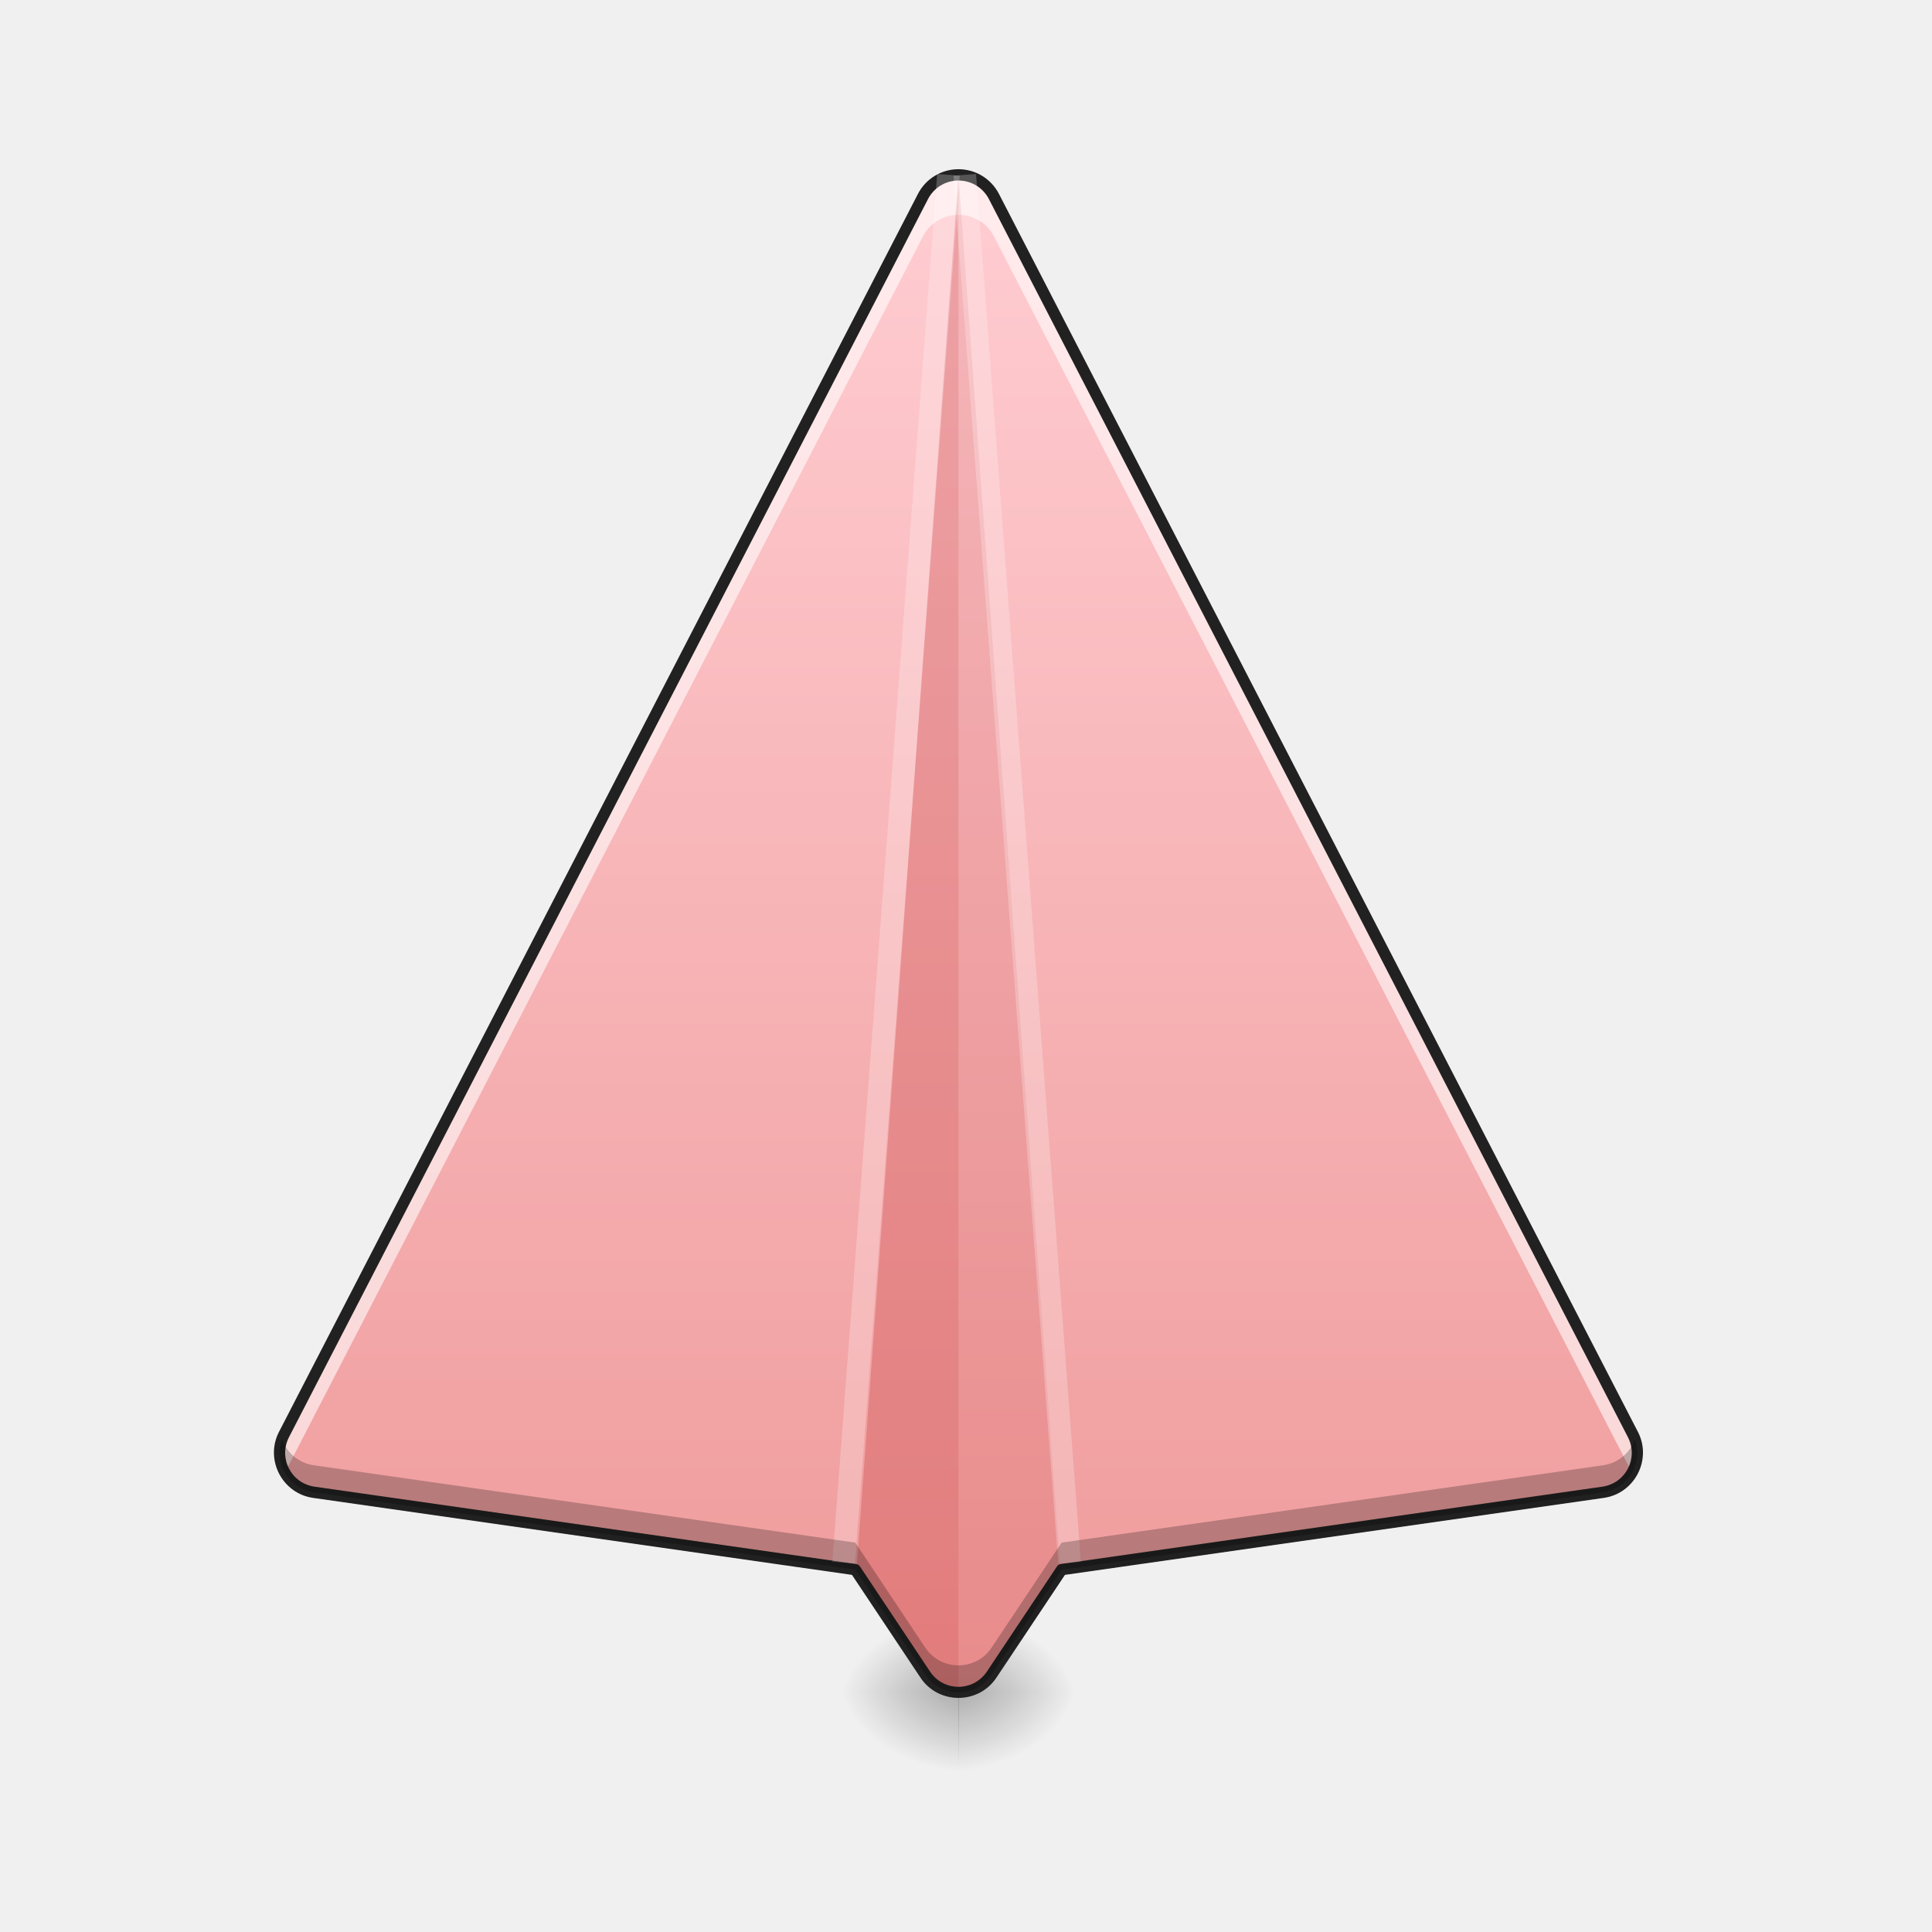
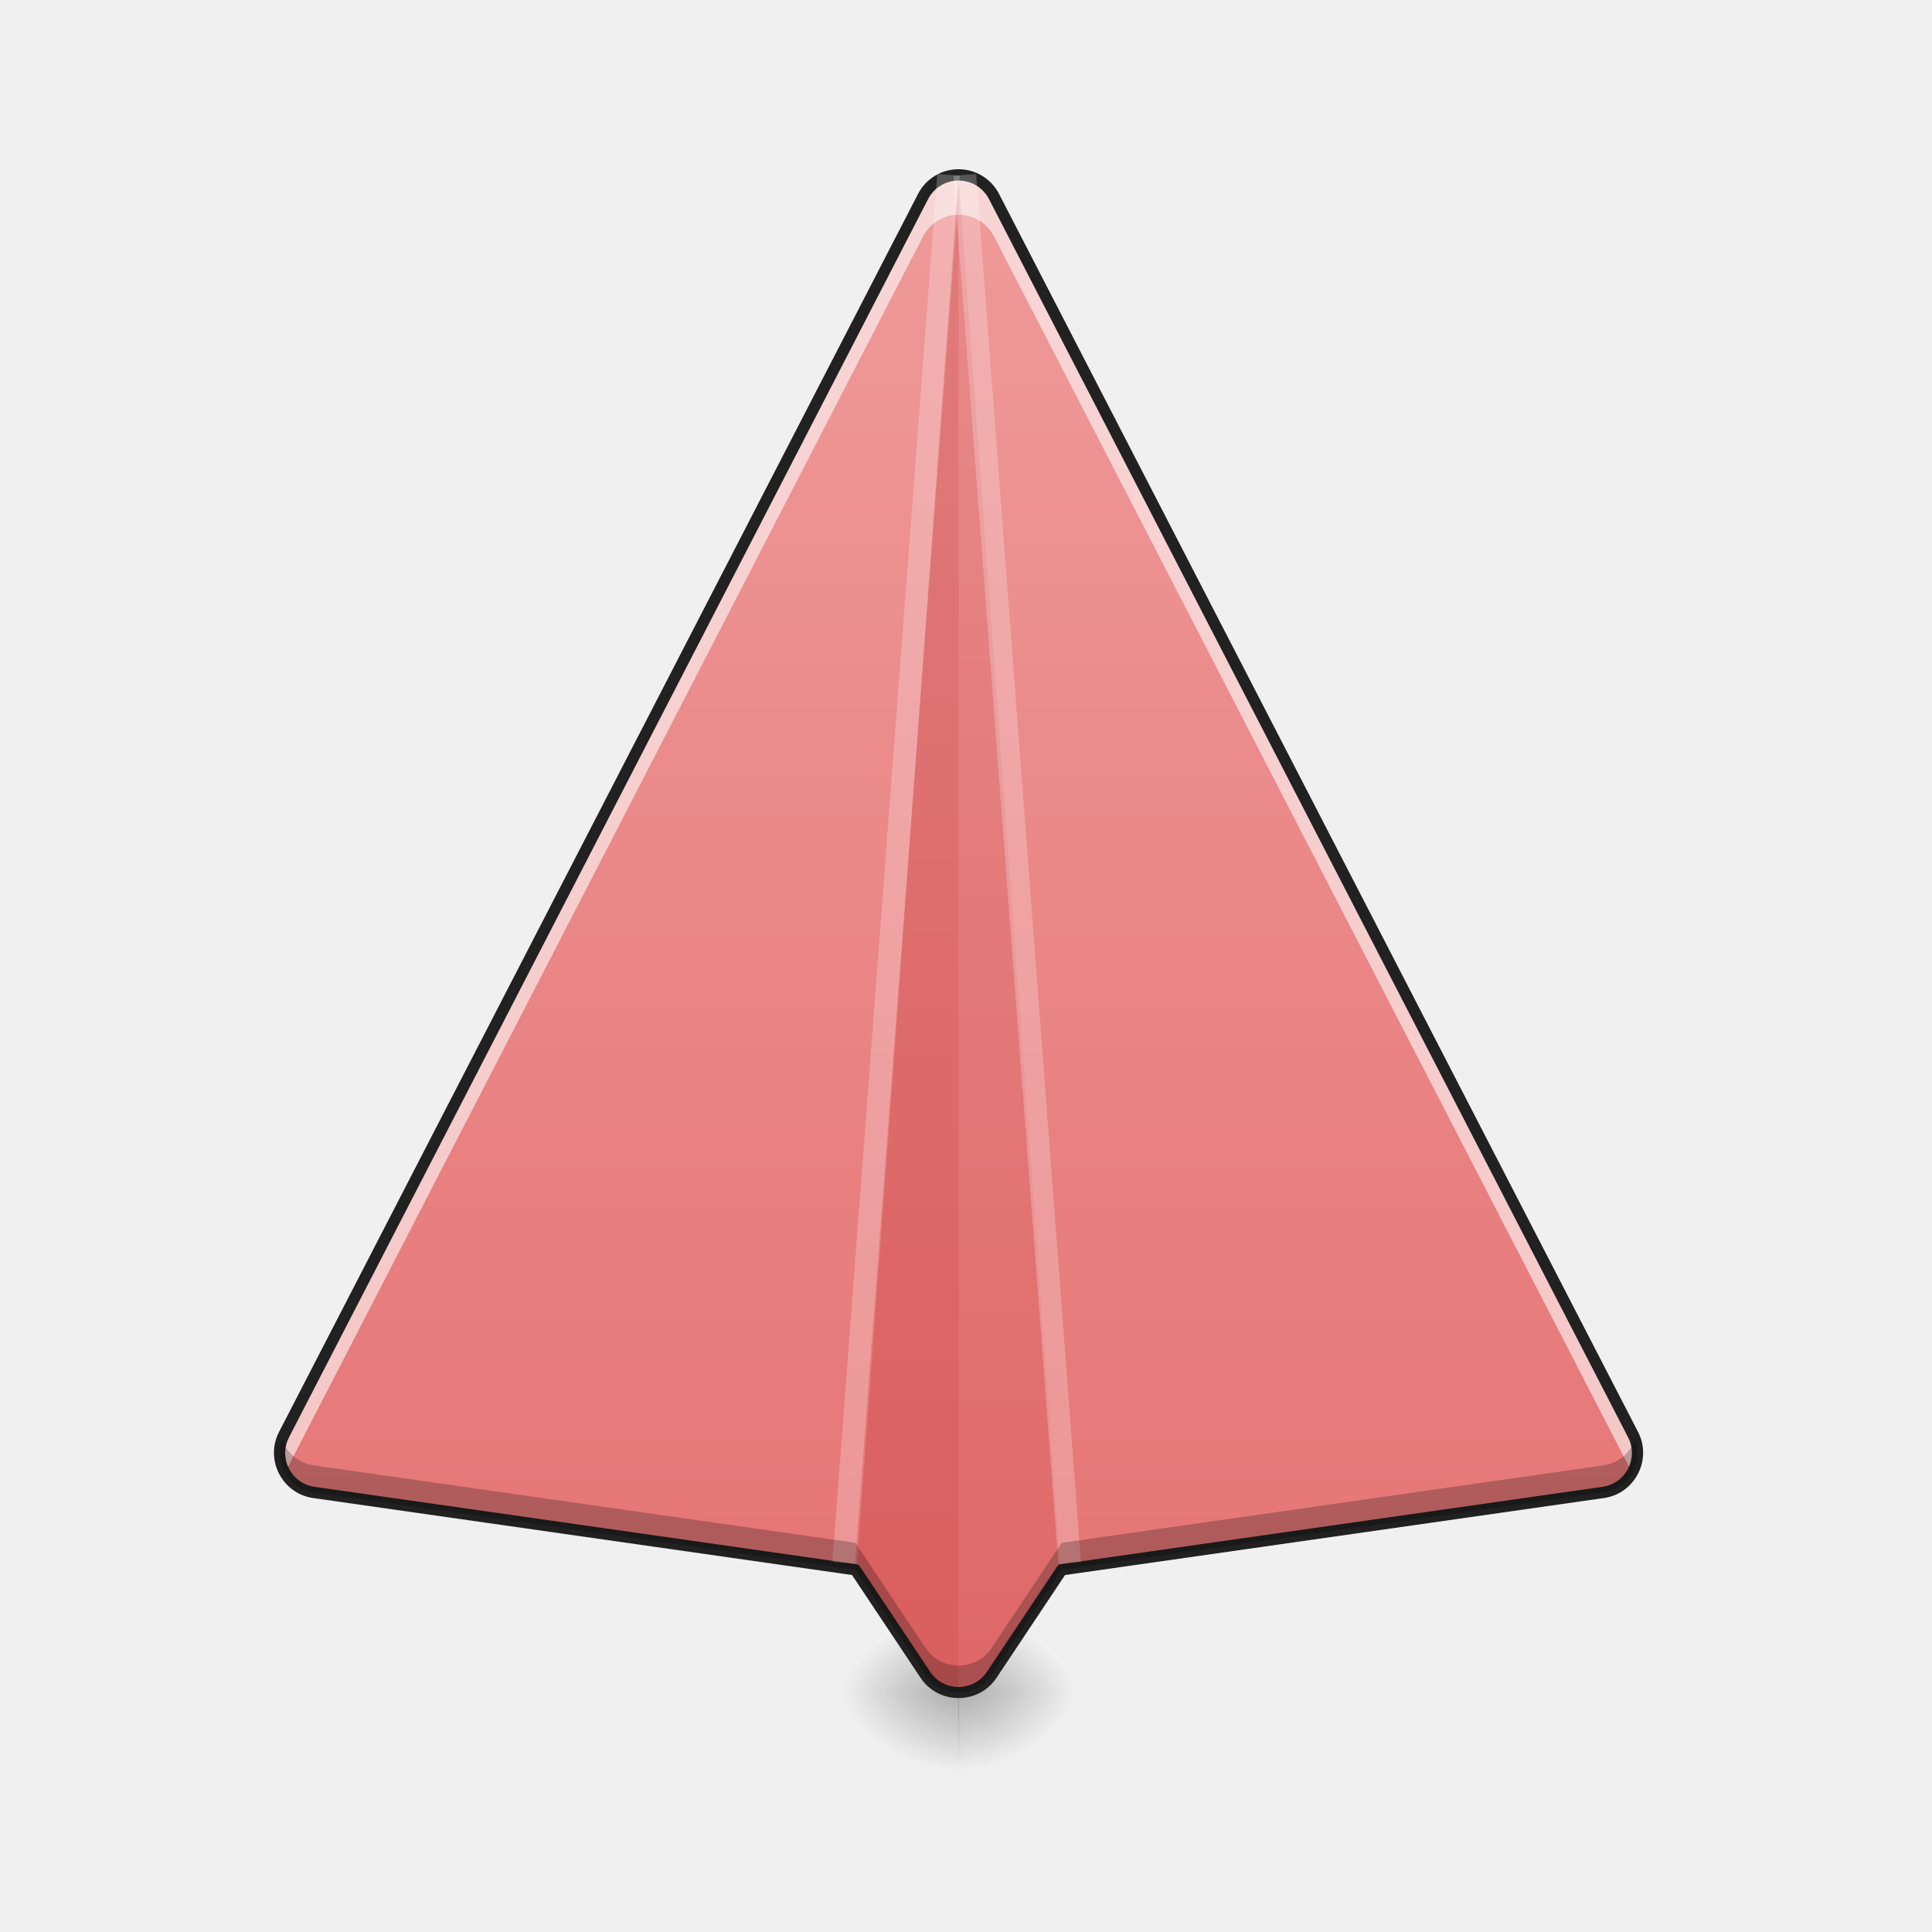
- <svg xmlns="http://www.w3.org/2000/svg" xmlns:xlink="http://www.w3.org/1999/xlink" width="512mm" height="512mm" viewBox="0 0 512 512" version="1.1" id="svg3705">
-   <defs id="defs3699">
-     <linearGradient id="linearGradient888">
-       <stop style="stop-color:#ef9a9a;stop-opacity:1" offset="0" id="stop884" />
-       <stop style="stop-color:#ffcdd2;stop-opacity:1" offset="1" id="stop886" />
+ <svg xmlns="http://www.w3.org/2000/svg" width="512pt" height="512pt" viewBox="0 0 512 512" version="1.1">
+   <defs>
+     <radialGradient id="radial0" gradientUnits="userSpaceOnUse" cx="450.909" cy="189.579" fx="450.909" fy="189.579" r="21.167" gradientTransform="matrix(0.00000209386,-1.250119,-1.690741,-0.00000162462,570.5187,1017.525)">
+       <stop offset="0" style="stop-color:rgb(0%,0%,0%);stop-opacity:0.314;" />
+       <stop offset="0.222" style="stop-color:rgb(0%,0%,0%);stop-opacity:0.275;" />
+       <stop offset="1" style="stop-color:rgb(0%,0%,0%);stop-opacity:0;" />
+     </radialGradient>
+     <radialGradient id="radial1" gradientUnits="userSpaceOnUse" cx="450.909" cy="189.579" fx="450.909" fy="189.579" r="21.167" gradientTransform="matrix(-0.00000209386,1.250119,1.690741,0.00000162462,-62.47014,-120.4397)">
+       <stop offset="0" style="stop-color:rgb(0%,0%,0%);stop-opacity:0.314;" />
+       <stop offset="0.222" style="stop-color:rgb(0%,0%,0%);stop-opacity:0.275;" />
+       <stop offset="1" style="stop-color:rgb(0%,0%,0%);stop-opacity:0;" />
+     </radialGradient>
+     <radialGradient id="radial2" gradientUnits="userSpaceOnUse" cx="450.909" cy="189.579" fx="450.909" fy="189.579" r="21.167" gradientTransform="matrix(-0.00000209386,-1.250119,1.690741,-0.00000162462,-62.47014,1017.525)">
+       <stop offset="0" style="stop-color:rgb(0%,0%,0%);stop-opacity:0.314;" />
+       <stop offset="0.222" style="stop-color:rgb(0%,0%,0%);stop-opacity:0.275;" />
+       <stop offset="1" style="stop-color:rgb(0%,0%,0%);stop-opacity:0;" />
+     </radialGradient>
+     <radialGradient id="radial3" gradientUnits="userSpaceOnUse" cx="450.909" cy="189.579" fx="450.909" fy="189.579" r="21.167" gradientTransform="matrix(0.00000209386,1.250119,-1.690741,0.00000162462,570.5187,-120.4397)">
+       <stop offset="0" style="stop-color:rgb(0%,0%,0%);stop-opacity:0.314;" />
+       <stop offset="0.222" style="stop-color:rgb(0%,0%,0%);stop-opacity:0.275;" />
+       <stop offset="1" style="stop-color:rgb(0%,0%,0%);stop-opacity:0;" />
+     </radialGradient>
+     <linearGradient id="linear0" gradientUnits="userSpaceOnUse" x1="254" y1="233.5" x2="254" y2="-168.667" gradientTransform="matrix(1.000095,0,0,1.000095,0,215.0205)">
+       <stop offset="0" style="stop-color:rgb(89.804%,45.098%,45.098%);stop-opacity:1;" />
+       <stop offset="1" style="stop-color:rgb(93.725%,60.392%,60.392%);stop-opacity:1;" />
    </linearGradient>
-     <linearGradient id="linearGradient930">
-       <stop style="stop-color:#000000;stop-opacity:0.314" offset="0" id="stop924" />
-       <stop id="stop926" offset="0.222" style="stop-color:#000000;stop-opacity:0.275" />
-       <stop style="stop-color:#000000;stop-opacity:0;" offset="1" id="stop928" />
-     </linearGradient>
-     <radialGradient xlink:href="#linearGradient930" id="radialGradient4622" gradientUnits="userSpaceOnUse" gradientTransform="matrix(2.7864596e-6,1.25,-2.25,1.624462e-6,-107.9059,-1225.762)" cx="450.909" cy="189.579" fx="450.909" fy="189.579" r="21.167" />
-     <radialGradient xlink:href="#linearGradient930" id="radialGradient4624" gradientUnits="userSpaceOnUse" gradientTransform="matrix(2.7864596e-6,1.25,-2.25,1.624462e-6,950.2731,87.90515)" cx="450.909" cy="189.579" fx="450.909" fy="189.579" r="21.167" />
-     <radialGradient xlink:href="#linearGradient930" id="radialGradient4626" gradientUnits="userSpaceOnUse" gradientTransform="matrix(2.7864596e-6,1.25,-2.25,1.624462e-6,950.2731,-1225.762)" cx="450.909" cy="189.579" fx="450.909" fy="189.579" r="21.167" />
-     <radialGradient xlink:href="#linearGradient930" id="radialGradient4628" gradientUnits="userSpaceOnUse" gradientTransform="matrix(2.7864596e-6,1.25,-2.25,1.624462e-6,-107.906,87.90514)" cx="450.909" cy="189.579" fx="450.909" fy="189.579" r="21.167" />
-     <linearGradient xlink:href="#linearGradient888" id="linearGradient890" x1="254" y1="233.5" x2="254" y2="-168.667" gradientUnits="userSpaceOnUse" />
  </defs>
-   <g id="layer1" transform="translate(0,215)">
-     <g id="g4618" transform="matrix(0.7513688,0,0,1,651.5414,-423.3333)">
-       <rect y="-656.833" x="-529.167" height="21.167" width="42.333" id="rect4610" style="fill:url(#radialGradient4622);fill-opacity:1;stroke-width:0.187" transform="scale(1,-1)" />
-       <rect y="656.833" x="529.012" height="21.167" width="42.333" id="rect4612" style="fill:url(#radialGradient4624);fill-opacity:1;stroke-width:0.187" transform="scale(-1,1)" />
-       <rect transform="scale(-1)" style="fill:url(#radialGradient4626);fill-opacity:1;stroke-width:0.187" id="rect4614" width="42.333" height="21.167" x="529.012" y="-656.833" />
-       <rect style="fill:url(#radialGradient4628);fill-opacity:1;stroke-width:0.187" id="rect4616" width="42.333" height="21.167" x="-529.167" y="656.833" />
-     </g>
-     <path style="color:#000000;font-style:normal;font-variant:normal;font-weight:normal;font-stretch:normal;font-size:medium;line-height:normal;font-family:sans-serif;font-variant-ligatures:normal;font-variant-position:normal;font-variant-caps:normal;font-variant-numeric:normal;font-variant-alternates:normal;font-feature-settings:normal;text-indent:0;text-align:start;text-decoration:none;text-decoration-line:none;text-decoration-style:solid;text-decoration-color:#000000;letter-spacing:normal;word-spacing:normal;text-transform:none;writing-mode:lr-tb;direction:ltr;text-orientation:mixed;dominant-baseline:auto;baseline-shift:baseline;text-anchor:start;white-space:normal;shape-padding:0;clip-rule:nonzero;display:inline;overflow:visible;visibility:visible;opacity:1;isolation:auto;mix-blend-mode:normal;color-interpolation:sRGB;color-interpolation-filters:linearRGB;solid-color:#000000;solid-opacity:1;vector-effect:none;fill:url(#linearGradient890);fill-opacity:1;fill-rule:nonzero;stroke:none;stroke-width:3;stroke-linecap:round;stroke-linejoin:round;stroke-miterlimit:4;stroke-dasharray:none;stroke-dashoffset:0;stroke-opacity:1;color-rendering:auto;image-rendering:auto;shape-rendering:auto;text-rendering:auto;enable-background:accumulate" d="m 253.938,-168.66 c -3.934,0.024 -7.531,2.229 -9.336,5.725 L 75.268,165.148 c -3.336,6.466 0.7,14.291 7.902,15.322 l 143.486,20.498 18.543,27.814 c 4.187,6.279 13.414,6.279 17.602,0 l 18.543,-27.814 143.486,-20.498 c 7.202,-1.031 11.238,-8.856 7.902,-15.322 L 263.398,-162.936 c -1.826,-3.536 -5.482,-5.748 -9.461,-5.725 z" id="path879" />
-     <path style="color:#000000;font-style:normal;font-variant:normal;font-weight:normal;font-stretch:normal;font-size:medium;line-height:normal;font-family:sans-serif;font-variant-ligatures:normal;font-variant-position:normal;font-variant-caps:normal;font-variant-numeric:normal;font-variant-alternates:normal;font-feature-settings:normal;text-indent:0;text-align:start;text-decoration:none;text-decoration-line:none;text-decoration-style:solid;text-decoration-color:#000000;letter-spacing:normal;word-spacing:normal;text-transform:none;writing-mode:lr-tb;direction:ltr;text-orientation:mixed;dominant-baseline:auto;baseline-shift:baseline;text-anchor:start;white-space:normal;shape-padding:0;clip-rule:nonzero;display:inline;overflow:visible;visibility:visible;opacity:1;isolation:auto;mix-blend-mode:normal;color-interpolation:sRGB;color-interpolation-filters:linearRGB;solid-color:#000000;solid-opacity:1;vector-effect:none;fill:#ffffff;fill-opacity:0.588;fill-rule:nonzero;stroke:none;stroke-width:11.339;stroke-linecap:round;stroke-linejoin:round;stroke-miterlimit:4;stroke-dasharray:none;stroke-dashoffset:0;stroke-opacity:1;color-rendering:auto;image-rendering:auto;shape-rendering:auto;text-rendering:auto;enable-background:accumulate" d="M 959.764 175.143 C 944.893 175.232 931.302 183.567 924.479 196.779 L 284.477 1436.781 C 277.859 1449.608 278.924 1463.845 285.359 1475.047 L 924.479 236.754 C 931.302 223.541 944.893 215.206 959.764 215.117 C 974.804 215.03 988.621 223.39 995.521 236.754 L 1634.641 1475.047 C 1641.076 1463.845 1642.141 1449.608 1635.523 1436.781 L 995.521 196.779 C 988.621 183.416 974.804 175.055 959.764 175.143 z " transform="matrix(0.2645833,0,0,0.2645833,0,-215)" id="path972" />
-     <path style="fill:#b71c1c;fill-opacity:0.235;stroke:none;stroke-width:11.339;stroke-linecap:butt;stroke-linejoin:miter;stroke-miterlimit:4;stroke-dasharray:none;stroke-opacity:1" d="M 960,175.118 857.762,1573.826 926.736,1677.291 c 7.913,11.865 20.588,17.797 33.264,17.797 z" transform="matrix(0.2645833,0,0,0.2645833,0,-215)" id="path892" />
-     <path id="path928" d="m 254,-168.667 27.051,370.075 -18.25,27.375 C 260.707,231.923 257.354,233.492 254,233.492 Z" style="fill:#b71c1c;fill-opacity:0.118;stroke:none;stroke-width:3;stroke-linecap:butt;stroke-linejoin:miter;stroke-miterlimit:4;stroke-dasharray:none;stroke-opacity:1" />
-     <path style="color:#000000;font-style:normal;font-variant:normal;font-weight:normal;font-stretch:normal;font-size:medium;line-height:normal;font-family:sans-serif;font-variant-ligatures:normal;font-variant-position:normal;font-variant-caps:normal;font-variant-numeric:normal;font-variant-alternates:normal;font-feature-settings:normal;text-indent:0;text-align:start;text-decoration:none;text-decoration-line:none;text-decoration-style:solid;text-decoration-color:#000000;letter-spacing:normal;word-spacing:normal;text-transform:none;writing-mode:lr-tb;direction:ltr;text-orientation:mixed;dominant-baseline:auto;baseline-shift:baseline;text-anchor:start;white-space:normal;shape-padding:0;clip-rule:nonzero;display:inline;overflow:visible;visibility:visible;opacity:1;isolation:auto;mix-blend-mode:normal;color-interpolation:sRGB;color-interpolation-filters:linearRGB;solid-color:#000000;solid-opacity:1;vector-effect:none;fill:#212121;fill-opacity:1;fill-rule:nonzero;stroke:none;stroke-width:3;stroke-linecap:round;stroke-linejoin:round;stroke-miterlimit:4;stroke-dasharray:none;stroke-dashoffset:0;stroke-opacity:1;color-rendering:auto;image-rendering:auto;shape-rendering:auto;text-rendering:auto;enable-background:accumulate" d="m 253.928,-170.16 c -4.489,0.027 -8.598,2.548 -10.658,6.537 L 73.936,164.461 a 1.5,1.5 0 0 0 -0.002,0 c -3.788,7.342 0.845,16.324 9.023,17.494 l 142.822,20.404 18.172,27.256 c 4.752,7.125 15.346,7.125 20.098,0 l 18.172,-27.256 142.822,-20.404 c 8.179,-1.171 12.812,-10.152 9.023,-17.494 a 1.5,1.5 0 0 0 -0.002,0 L 264.73,-163.623 c -2.083,-4.034 -6.26,-6.564 -10.801,-6.537 a 1.5,1.5 0 0 0 -0.002,0 z m 0.018,3 h 0.002 c 3.417,-0.019 6.551,1.876 8.119,4.912 l 169.334,328.084 h -0.002 c 2.884,5.59 -0.555,12.259 -6.781,13.15 l -143.486,20.498 a 1.5,1.5 0 0 0 -1.035,0.652 l -18.543,27.814 c -3.623,5.432 -11.482,5.432 -15.105,0 L 227.904,200.137 a 1.5,1.5 0 0 0 -1.035,-0.652 L 83.383,178.986 c -6.226,-0.891 -9.665,-7.561 -6.781,-13.15 h -0.002 L 245.934,-162.248 c 1.55,-3.002 4.633,-4.891 8.012,-4.912 z" id="path956" />
-     <path style="color:#000000;font-style:normal;font-variant:normal;font-weight:normal;font-stretch:normal;font-size:medium;line-height:normal;font-family:sans-serif;font-variant-ligatures:normal;font-variant-position:normal;font-variant-caps:normal;font-variant-numeric:normal;font-variant-alternates:normal;font-feature-settings:normal;text-indent:0;text-align:start;text-decoration:none;text-decoration-line:none;text-decoration-style:solid;text-decoration-color:#000000;letter-spacing:normal;word-spacing:normal;text-transform:none;writing-mode:lr-tb;direction:ltr;text-orientation:mixed;dominant-baseline:auto;baseline-shift:baseline;text-anchor:start;white-space:normal;shape-padding:0;clip-rule:nonzero;display:inline;overflow:visible;visibility:visible;opacity:1;isolation:auto;mix-blend-mode:normal;color-interpolation:sRGB;color-interpolation-filters:linearRGB;solid-color:#000000;solid-opacity:1;vector-effect:none;fill:#ffffff;fill-opacity:0.235;fill-rule:nonzero;stroke:none;stroke-width:6;stroke-linecap:butt;stroke-linejoin:miter;stroke-miterlimit:4;stroke-dasharray:none;stroke-dashoffset:0;stroke-opacity:1;color-rendering:auto;image-rendering:auto;shape-rendering:auto;text-rendering:auto;enable-background:accumulate" d="m 248.363,-168.893 -27.781,367.771 5.982,0.451 27.781,-367.771 z" id="path984" />
-     <path id="path988" d="m 258.659,-168.893 27.781,367.771 -5.982,0.451 -27.781,-367.771 z" style="color:#000000;font-style:normal;font-variant:normal;font-weight:normal;font-stretch:normal;font-size:medium;line-height:normal;font-family:sans-serif;font-variant-ligatures:normal;font-variant-position:normal;font-variant-caps:normal;font-variant-numeric:normal;font-variant-alternates:normal;font-feature-settings:normal;text-indent:0;text-align:start;text-decoration:none;text-decoration-line:none;text-decoration-style:solid;text-decoration-color:#000000;letter-spacing:normal;word-spacing:normal;text-transform:none;writing-mode:lr-tb;direction:ltr;text-orientation:mixed;dominant-baseline:auto;baseline-shift:baseline;text-anchor:start;white-space:normal;shape-padding:0;clip-rule:nonzero;display:inline;overflow:visible;visibility:visible;opacity:1;isolation:auto;mix-blend-mode:normal;color-interpolation:sRGB;color-interpolation-filters:linearRGB;solid-color:#000000;solid-opacity:1;vector-effect:none;fill:#ffffff;fill-opacity:0.235;fill-rule:nonzero;stroke:none;stroke-width:6;stroke-linecap:butt;stroke-linejoin:miter;stroke-miterlimit:4;stroke-dasharray:none;stroke-dashoffset:0;stroke-opacity:1;color-rendering:auto;image-rendering:auto;shape-rendering:auto;text-rendering:auto;enable-background:accumulate" />
-     <path style="color:#000000;font-style:normal;font-variant:normal;font-weight:normal;font-stretch:normal;font-size:medium;line-height:normal;font-family:sans-serif;font-variant-ligatures:normal;font-variant-position:normal;font-variant-caps:normal;font-variant-numeric:normal;font-variant-alternates:normal;font-feature-settings:normal;text-indent:0;text-align:start;text-decoration:none;text-decoration-line:none;text-decoration-style:solid;text-decoration-color:#000000;letter-spacing:normal;word-spacing:normal;text-transform:none;writing-mode:lr-tb;direction:ltr;text-orientation:mixed;dominant-baseline:auto;baseline-shift:baseline;text-anchor:start;white-space:normal;shape-padding:0;clip-rule:nonzero;display:inline;overflow:visible;visibility:visible;opacity:1;isolation:auto;mix-blend-mode:normal;color-interpolation:sRGB;color-interpolation-filters:linearRGB;solid-color:#000000;solid-opacity:1;vector-effect:none;fill:#000000;fill-opacity:0.235;fill-rule:nonzero;stroke:none;stroke-width:11.339;stroke-linecap:round;stroke-linejoin:round;stroke-miterlimit:4;stroke-dasharray:none;stroke-dashoffset:0;stroke-opacity:1;color-rendering:auto;image-rendering:auto;shape-rendering:auto;text-rendering:auto;enable-background:accumulate" d="M 282.383 1441.566 C 273.888 1464.928 288.878 1491.049 314.344 1494.693 L 856.654 1572.166 L 926.736 1677.291 C 942.563 1701.021 977.437 1701.021 993.264 1677.291 L 1063.346 1572.166 L 1605.656 1494.693 C 1631.122 1491.049 1646.112 1464.928 1637.617 1441.566 C 1632.841 1454.808 1621.207 1465.419 1605.656 1467.645 L 1063.346 1545.117 L 993.264 1650.244 C 977.437 1673.974 942.563 1673.974 926.736 1650.244 L 856.654 1545.117 L 314.344 1467.645 C 298.793 1465.419 287.159 1454.808 282.383 1441.566 z " transform="matrix(0.2645833,0,0,0.2645833,0,-215)" id="path967" />
+   <g id="surface1">
+     <path style=" stroke:none;fill-rule:nonzero;fill:url(#radial0);" d="M 253.965 448.543 L 285.777 448.543 L 285.777 427.375 L 253.965 427.375 Z M 253.965 448.543 " />
+     <path style=" stroke:none;fill-rule:nonzero;fill:url(#radial1);" d="M 254.082 448.543 L 222.27 448.543 L 222.27 469.711 L 254.082 469.711 Z M 254.082 448.543 " />
+     <path style=" stroke:none;fill-rule:nonzero;fill:url(#radial2);" d="M 254.082 448.543 L 222.27 448.543 L 222.27 427.375 L 254.082 427.375 Z M 254.082 448.543 " />
+     <path style=" stroke:none;fill-rule:nonzero;fill:url(#radial3);" d="M 253.965 448.543 L 285.777 448.543 L 285.777 469.711 L 253.965 469.711 Z M 253.965 448.543 " />
+     <path style=" stroke:none;fill-rule:nonzero;fill:url(#linear0);" d="M 253.961 46.344 C 250.027 46.367 246.43 48.574 244.625 52.07 L 75.273 380.184 C 71.938 386.652 75.977 394.477 83.18 395.508 L 226.68 416.008 L 245.223 443.824 C 249.41 450.105 258.637 450.105 262.824 443.824 L 281.371 416.008 L 424.871 395.508 C 432.074 394.477 436.109 386.652 432.773 380.184 L 263.422 52.07 C 261.598 48.535 257.941 46.32 253.961 46.344 Z M 253.961 46.344 " />
+     <path style=" stroke:none;fill-rule:nonzero;fill:rgb(100%,100%,100%);fill-opacity:0.588;" d="M 253.961 46.344 C 250.027 46.367 246.43 48.574 244.625 52.07 L 75.273 380.184 C 73.523 383.578 73.805 387.348 75.508 390.309 L 244.625 62.648 C 246.43 59.152 250.027 56.945 253.961 56.922 C 257.941 56.898 261.598 59.109 263.422 62.648 L 432.539 390.309 C 434.242 387.348 434.523 383.578 432.773 380.184 L 263.422 52.07 C 261.598 48.535 257.941 46.32 253.961 46.344 Z M 253.961 46.344 " />
+     <path style=" stroke:none;fill-rule:nonzero;fill:rgb(71.765%,10.98%,10.98%);fill-opacity:0.235;" d="M 254.023 46.336 L 226.973 416.449 L 245.223 443.824 C 247.316 446.965 250.672 448.535 254.023 448.535 Z M 254.023 46.336 " />
+     <path style=" stroke:none;fill-rule:nonzero;fill:rgb(71.765%,10.98%,10.98%);fill-opacity:0.118;" d="M 254.023 46.336 L 281.078 416.449 L 262.824 443.824 C 260.73 446.965 257.379 448.535 254.023 448.535 Z M 254.023 46.336 " />
+     <path style=" stroke:none;fill-rule:nonzero;fill:rgb(12.941%,12.941%,12.941%);fill-opacity:1;" d="M 253.953 44.844 C 249.461 44.871 245.352 47.391 243.293 51.383 L 73.941 379.496 C 70.152 386.84 74.785 395.824 82.965 396.992 L 225.801 417.398 L 243.973 444.656 C 248.727 451.781 259.32 451.781 264.074 444.656 L 282.246 417.398 L 425.082 396.992 C 433.262 395.824 437.895 386.84 434.109 379.496 L 264.754 51.383 C 262.672 47.348 258.496 44.816 253.953 44.844 Z M 253.969 47.844 L 253.973 47.844 C 257.391 47.824 260.523 49.719 262.09 52.758 L 431.441 380.871 C 434.324 386.461 430.883 393.133 424.656 394.023 L 281.156 414.523 C 280.734 414.586 280.359 414.82 280.121 415.176 L 261.578 442.992 C 257.953 448.426 250.094 448.426 246.473 442.992 L 227.926 415.176 C 227.688 414.82 227.312 414.586 226.891 414.523 L 83.391 394.023 C 77.164 393.133 73.727 386.461 76.609 380.871 L 76.605 380.871 L 245.957 52.758 C 247.508 49.754 250.59 47.867 253.969 47.844 Z M 253.969 47.844 " />
+     <path style=" stroke:none;fill-rule:nonzero;fill:rgb(100%,100%,100%);fill-opacity:0.235;" d="M 248.387 46.113 L 220.602 413.918 L 226.586 414.371 L 254.371 46.562 Z M 248.387 46.113 " />
+     <path style=" stroke:none;fill-rule:nonzero;fill:rgb(100%,100%,100%);fill-opacity:0.235;" d="M 258.684 46.113 L 286.469 413.918 L 280.484 414.371 L 252.703 46.562 Z M 258.684 46.113 " />
+     <path style=" stroke:none;fill-rule:nonzero;fill:rgb(0%,0%,0%);fill-opacity:0.235;" d="M 74.723 381.449 C 72.473 387.633 76.441 394.543 83.18 395.508 L 226.68 416.008 L 245.223 443.824 C 249.41 450.105 258.637 450.105 262.824 443.824 L 281.371 416.008 L 424.871 395.508 C 431.609 394.543 435.574 387.633 433.328 381.449 C 432.062 384.953 428.984 387.762 424.871 388.352 L 281.371 408.852 L 262.824 436.668 C 258.637 442.949 249.41 442.949 245.223 436.668 L 226.68 408.852 L 83.18 388.352 C 79.062 387.762 75.984 384.953 74.723 381.449 Z M 74.723 381.449 " />
  </g>
</svg>
